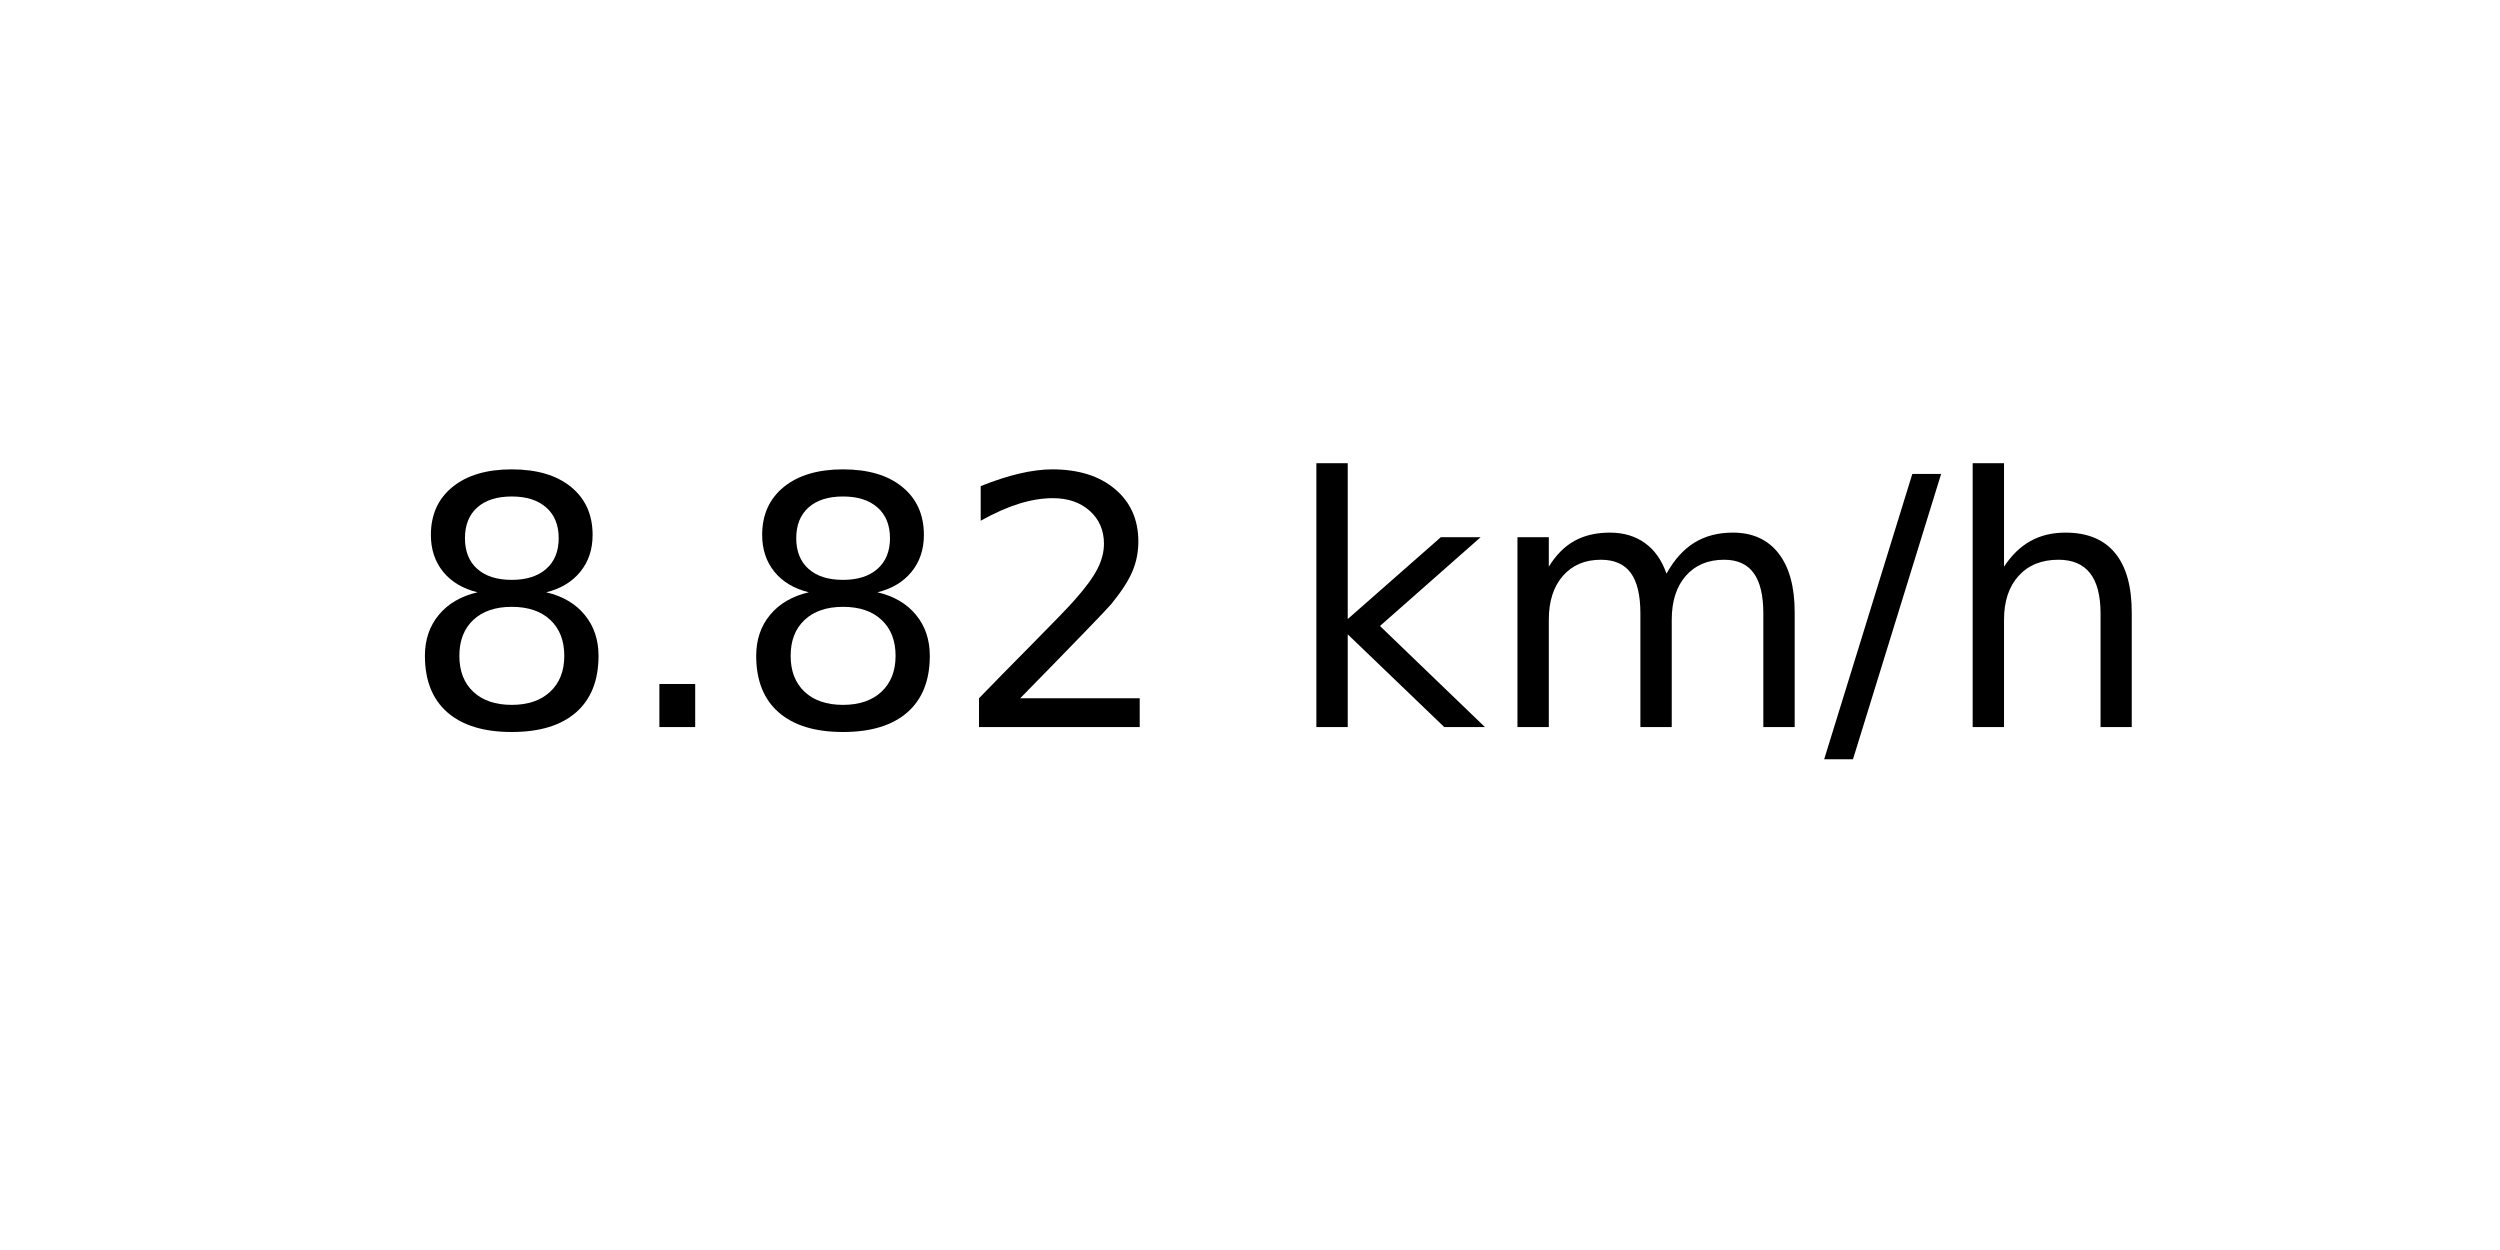
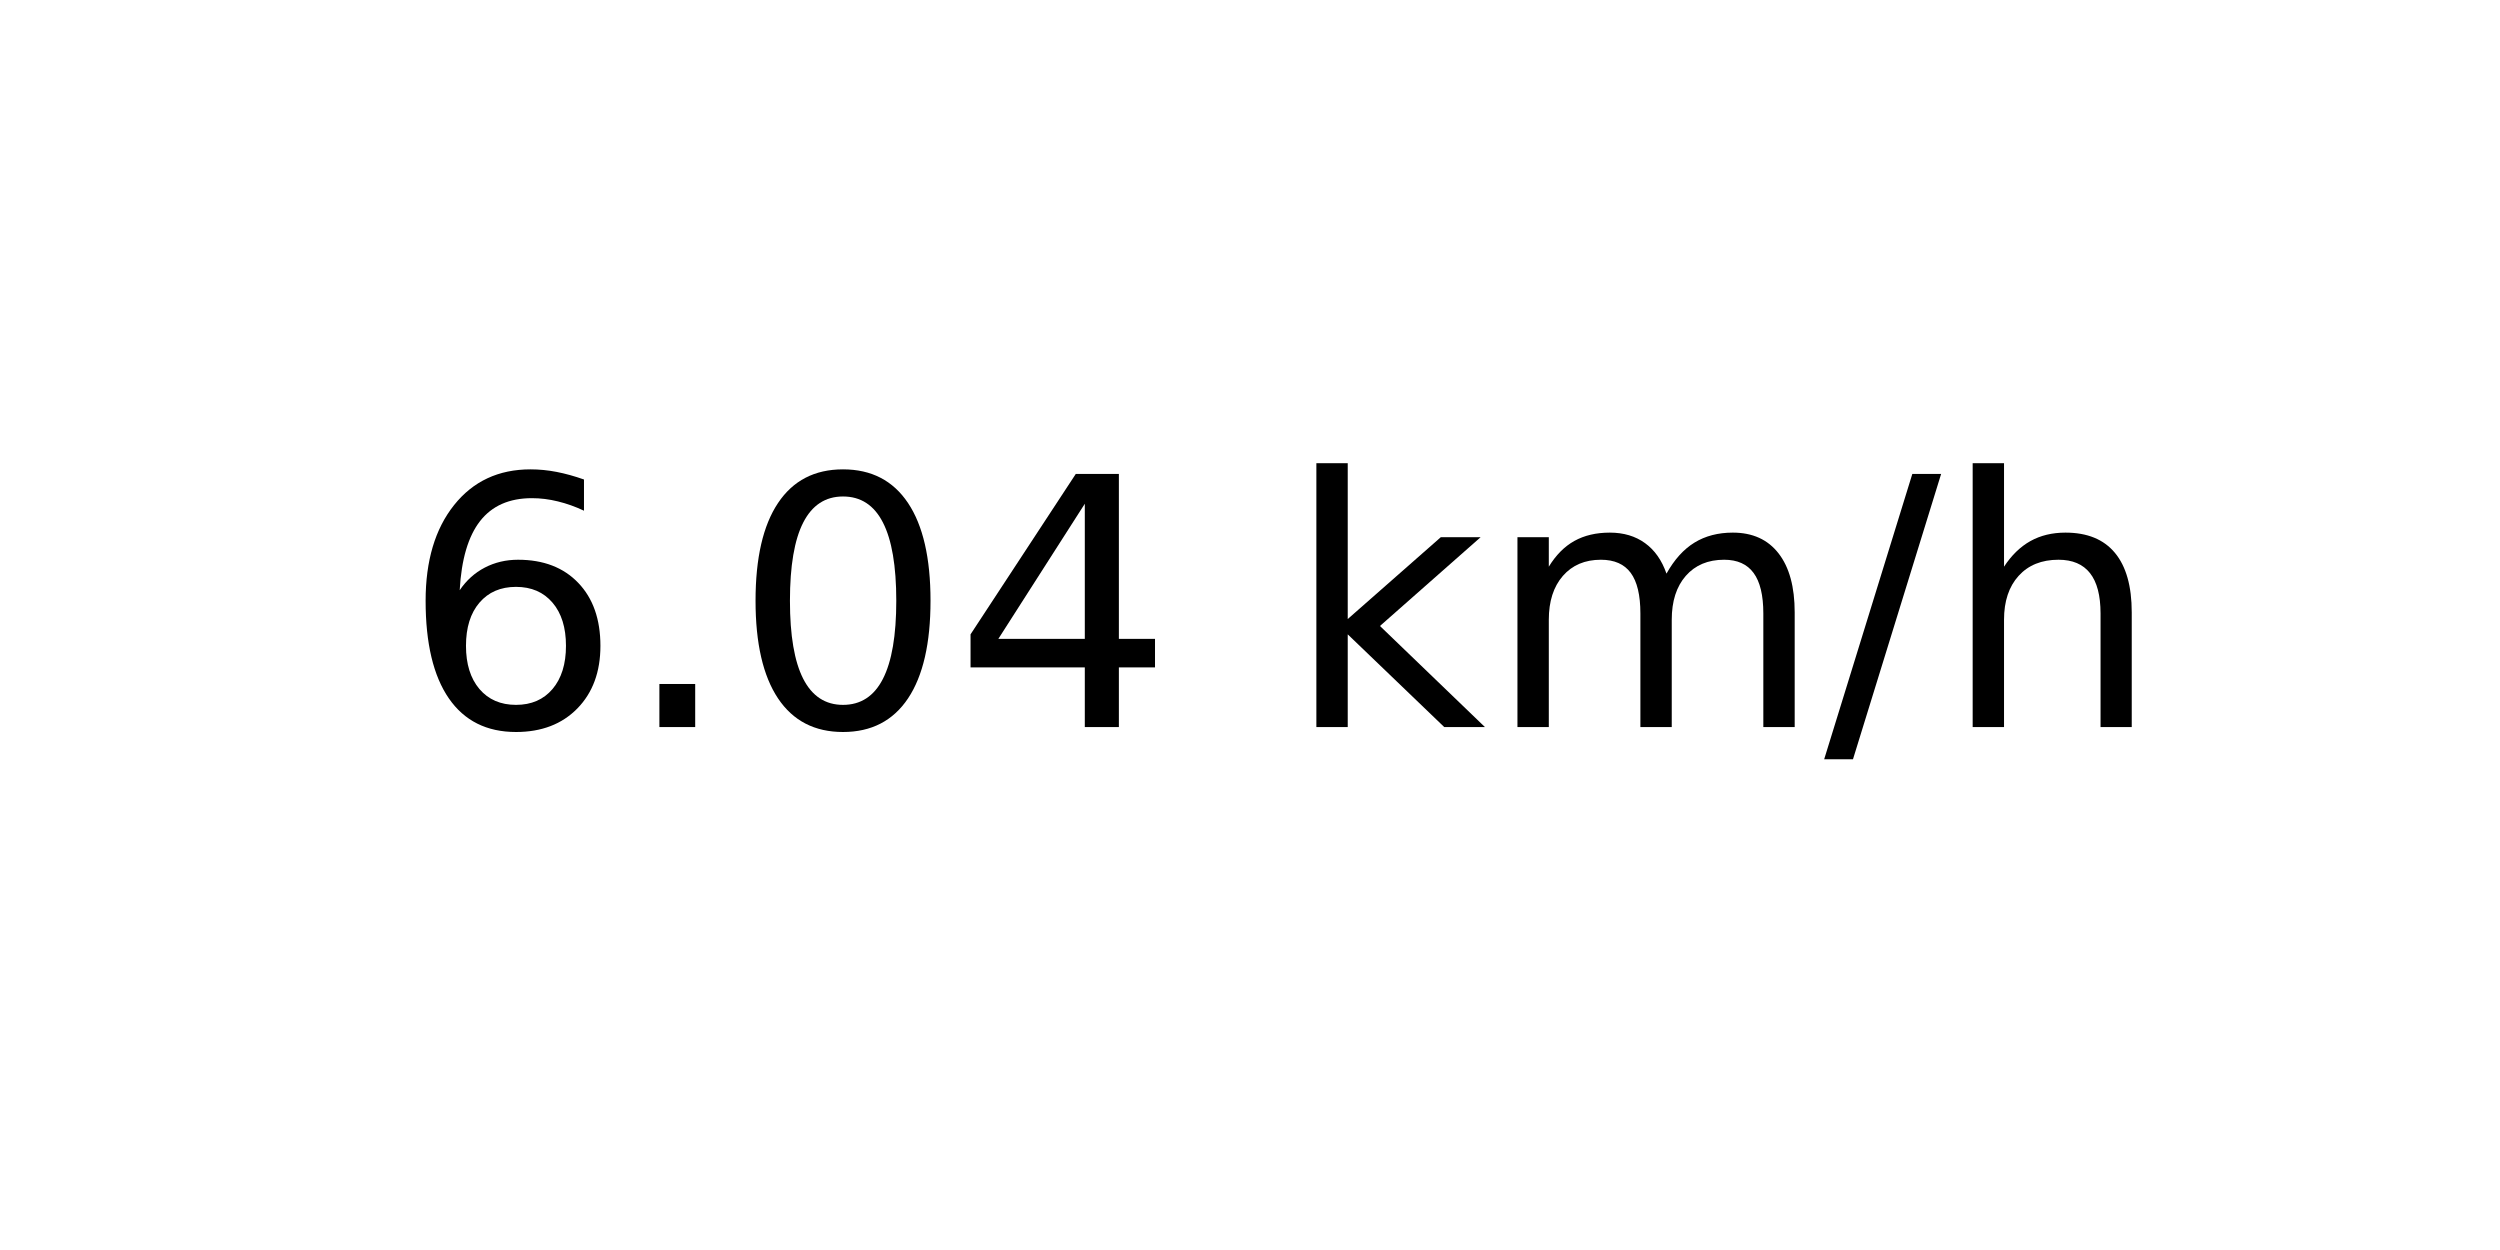
<svg xmlns="http://www.w3.org/2000/svg" xmlns:xlink="http://www.w3.org/1999/xlink" width="72pt" height="36pt" viewBox="0 0 72 36" version="1.1">
  <defs>
    <style type="text/css">*{stroke-linejoin: round; stroke-linecap: butt}</style>
  </defs>
  <g id="figure_1">
    <g id="axes_1">
      <g id="text_1">
        <g transform="translate(11.55937 20.93937) scale(0.1 -0.1)">
          <defs>
-             <path id="DejaVuSans-38" d="M 2034 2216  Q 1584 2216 1326 1975  Q 1069 1734 1069 1313  Q 1069 891 1326 650  Q 1584 409 2034 409  Q 2484 409 2743 651  Q 3003 894 3003 1313  Q 3003 1734 2745 1975  Q 2488 2216 2034 2216  z M 1403 2484  Q 997 2584 770 2862  Q 544 3141 544 3541  Q 544 4100 942 4425  Q 1341 4750 2034 4750  Q 2731 4750 3128 4425  Q 3525 4100 3525 3541  Q 3525 3141 3298 2862  Q 3072 2584 2669 2484  Q 3125 2378 3379 2068  Q 3634 1759 3634 1313  Q 3634 634 3220 271  Q 2806 -91 2034 -91  Q 1263 -91 848 271  Q 434 634 434 1313  Q 434 1759 690 2068  Q 947 2378 1403 2484  z M 1172 3481  Q 1172 3119 1398 2916  Q 1625 2713 2034 2713  Q 2441 2713 2670 2916  Q 2900 3119 2900 3481  Q 2900 3844 2670 4047  Q 2441 4250 2034 4250  Q 1625 4250 1398 4047  Q 1172 3844 1172 3481  z " transform="scale(0.015625)" />
+             <path id="DejaVuSans-36" d="M 2113 2584  Q 1688 2584 1439 2293  Q 1191 2003 1191 1497  Q 1191 994 1439 701  Q 1688 409 2113 409  Q 2538 409 2786 701  Q 3034 994 3034 1497  Q 3034 2003 2786 2293  Q 2538 2584 2113 2584  z M 3366 4563  L 3366 3988  Q 3128 4100 2886 4159  Q 2644 4219 2406 4219  Q 1781 4219 1451 3797  Q 1122 3375 1075 2522  Q 1259 2794 1537 2939  Q 1816 3084 2150 3084  Q 2853 3084 3261 2657  Q 3669 2231 3669 1497  Q 3669 778 3244 343  Q 2819 -91 2113 -91  Q 1303 -91 875 529  Q 447 1150 447 2328  Q 447 3434 972 4092  Q 1497 4750 2381 4750  Q 2619 4750 2861 4703  Q 3103 4656 3366 4563  z " transform="scale(0.015625)" />
            <path id="DejaVuSans-2e" d="M 684 794  L 1344 794  L 1344 0  L 684 0  L 684 794  z " transform="scale(0.015625)" />
-             <path id="DejaVuSans-32" d="M 1228 531  L 3431 531  L 3431 0  L 469 0  L 469 531  Q 828 903 1448 1529  Q 2069 2156 2228 2338  Q 2531 2678 2651 2914  Q 2772 3150 2772 3378  Q 2772 3750 2511 3984  Q 2250 4219 1831 4219  Q 1534 4219 1204 4116  Q 875 4013 500 3803  L 500 4441  Q 881 4594 1212 4672  Q 1544 4750 1819 4750  Q 2544 4750 2975 4387  Q 3406 4025 3406 3419  Q 3406 3131 3298 2873  Q 3191 2616 2906 2266  Q 2828 2175 2409 1742  Q 1991 1309 1228 531  z " transform="scale(0.015625)" />
+             <path id="DejaVuSans-30" d="M 2034 4250  Q 1547 4250 1301 3770  Q 1056 3291 1056 2328  Q 1056 1369 1301 889  Q 1547 409 2034 409  Q 2525 409 2770 889  Q 3016 1369 3016 2328  Q 3016 3291 2770 3770  Q 2525 4250 2034 4250  z M 2034 4750  Q 2819 4750 3233 4129  Q 3647 3509 3647 2328  Q 3647 1150 3233 529  Q 2819 -91 2034 -91  Q 1250 -91 836 529  Q 422 1150 422 2328  Q 422 3509 836 4129  Q 1250 4750 2034 4750  z " transform="scale(0.015625)" />
+             <path id="DejaVuSans-34" d="M 2419 4116  L 825 1625  L 2419 1625  L 2419 4116  z M 2253 4666  L 3047 4666  L 3047 1625  L 3713 1625  L 3713 1100  L 3047 1100  L 3047 0  L 2419 0  L 2419 1100  L 313 1100  L 313 1709  L 2253 4666  z " transform="scale(0.015625)" />
            <path id="DejaVuSans-20" transform="scale(0.015625)" />
            <path id="DejaVuSans-6b" d="M 581 4863  L 1159 4863  L 1159 1991  L 2875 3500  L 3609 3500  L 1753 1863  L 3688 0  L 2938 0  L 1159 1709  L 1159 0  L 581 0  L 581 4863  z " transform="scale(0.015625)" />
            <path id="DejaVuSans-6d" d="M 3328 2828  Q 3544 3216 3844 3400  Q 4144 3584 4550 3584  Q 5097 3584 5394 3201  Q 5691 2819 5691 2113  L 5691 0  L 5113 0  L 5113 2094  Q 5113 2597 4934 2840  Q 4756 3084 4391 3084  Q 3944 3084 3684 2787  Q 3425 2491 3425 1978  L 3425 0  L 2847 0  L 2847 2094  Q 2847 2600 2669 2842  Q 2491 3084 2119 3084  Q 1678 3084 1418 2786  Q 1159 2488 1159 1978  L 1159 0  L 581 0  L 581 3500  L 1159 3500  L 1159 2956  Q 1356 3278 1631 3431  Q 1906 3584 2284 3584  Q 2666 3584 2933 3390  Q 3200 3197 3328 2828  z " transform="scale(0.015625)" />
            <path id="DejaVuSans-2f" d="M 1625 4666  L 2156 4666  L 531 -594  L 0 -594  L 1625 4666  z " transform="scale(0.015625)" />
            <path id="DejaVuSans-68" d="M 3513 2113  L 3513 0  L 2938 0  L 2938 2094  Q 2938 2591 2744 2837  Q 2550 3084 2163 3084  Q 1697 3084 1428 2787  Q 1159 2491 1159 1978  L 1159 0  L 581 0  L 581 4863  L 1159 4863  L 1159 2956  Q 1366 3272 1645 3428  Q 1925 3584 2291 3584  Q 2894 3584 3203 3211  Q 3513 2838 3513 2113  z " transform="scale(0.015625)" />
          </defs>
-           <use xlink:href="#DejaVuSans-38" />
+           <use xlink:href="#DejaVuSans-36" />
          <use xlink:href="#DejaVuSans-2e" x="63.623" />
-           <use xlink:href="#DejaVuSans-38" x="95.41" />
-           <use xlink:href="#DejaVuSans-32" x="159.033" />
+           <use xlink:href="#DejaVuSans-30" x="95.41" />
+           <use xlink:href="#DejaVuSans-34" x="159.033" />
          <use xlink:href="#DejaVuSans-20" x="222.656" />
          <use xlink:href="#DejaVuSans-6b" x="254.443" />
          <use xlink:href="#DejaVuSans-6d" x="312.354" />
          <use xlink:href="#DejaVuSans-2f" x="409.766" />
          <use xlink:href="#DejaVuSans-68" x="443.457" />
        </g>
      </g>
    </g>
  </g>
</svg>
